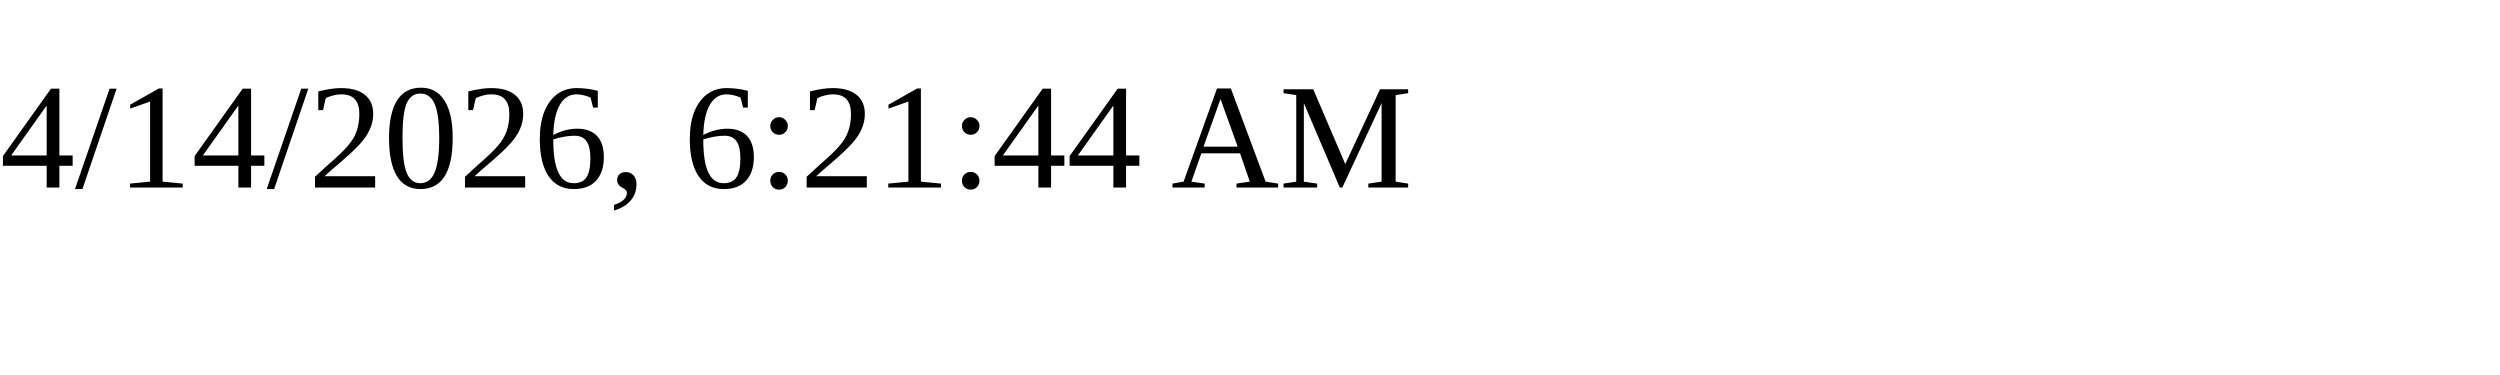
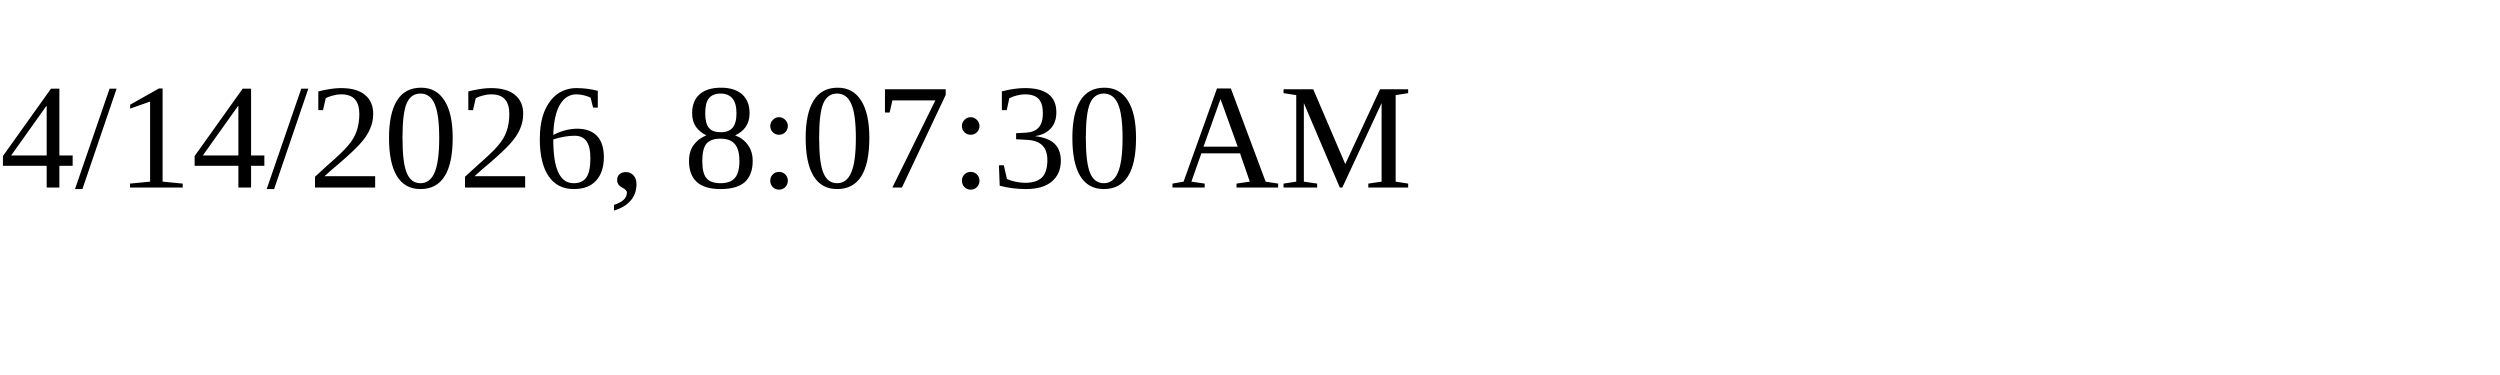
<svg xmlns="http://www.w3.org/2000/svg" height="30" width="200">
-   <text x="0" y="15">4/14/2026, 6:21:44 AM</text>
+   <text x="0" y="15">4/14/2026, 8:07:30 AM</text>
</svg>
